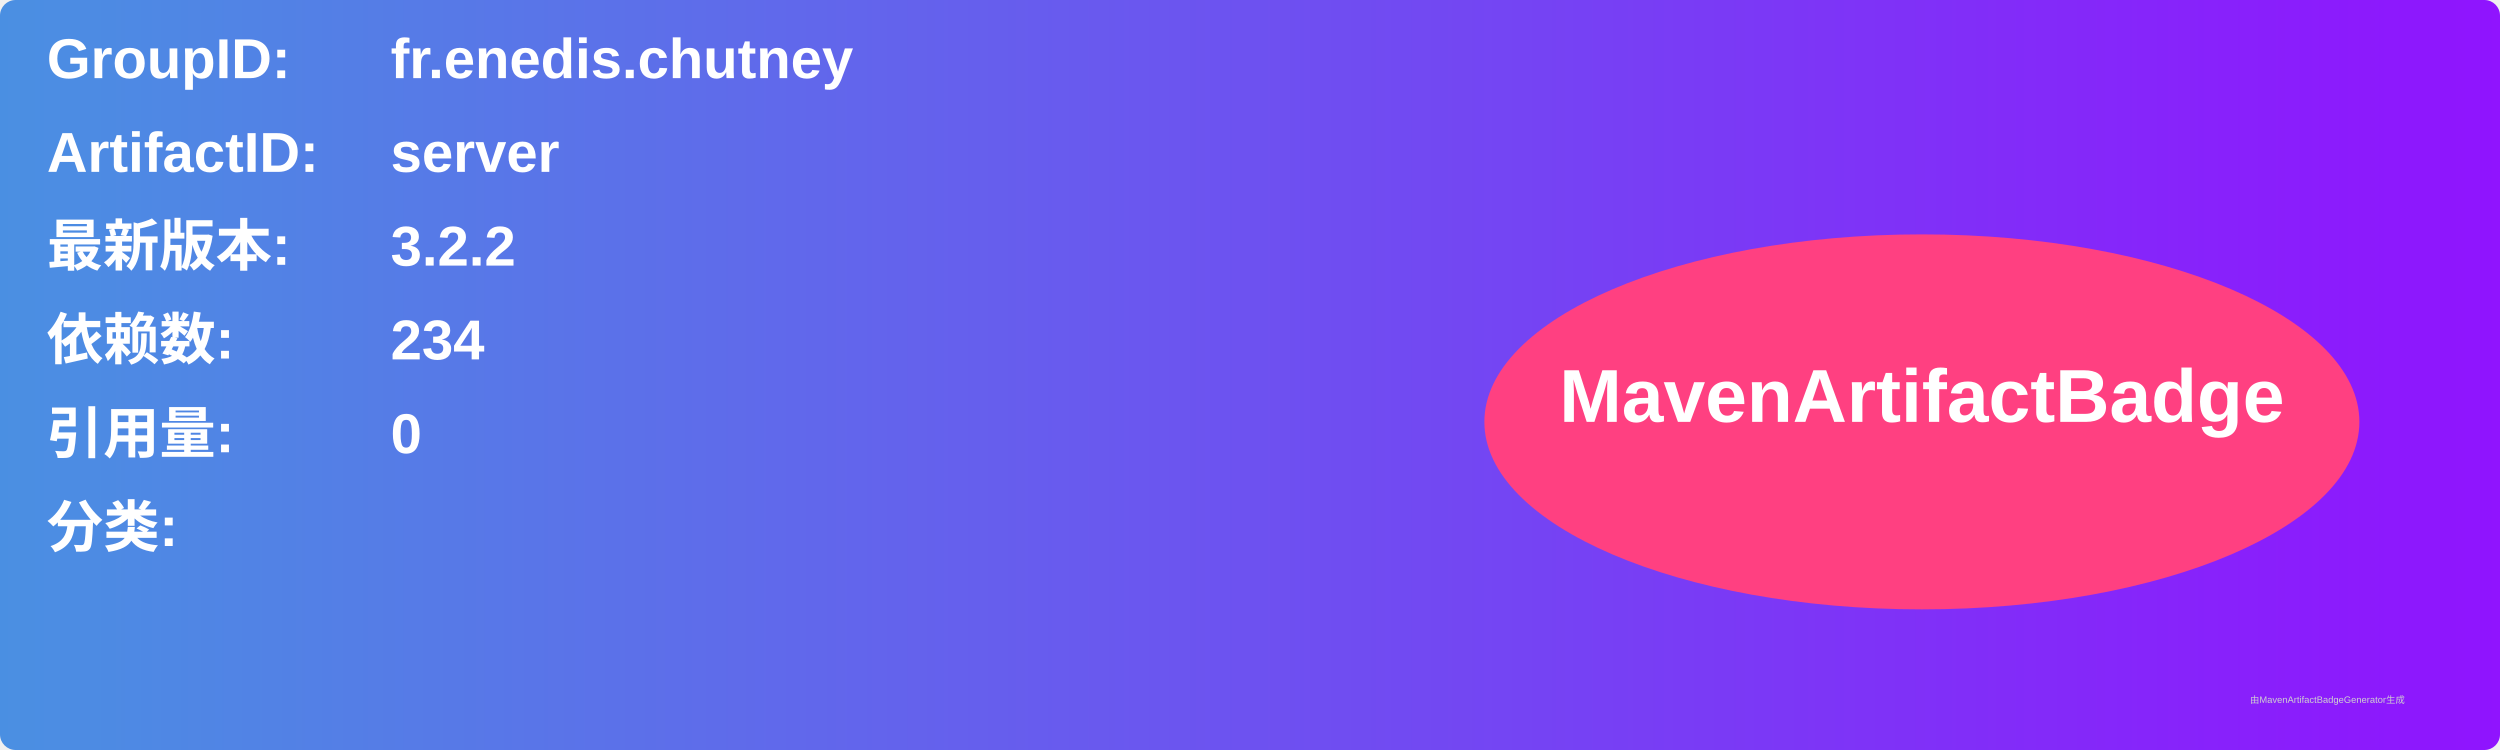
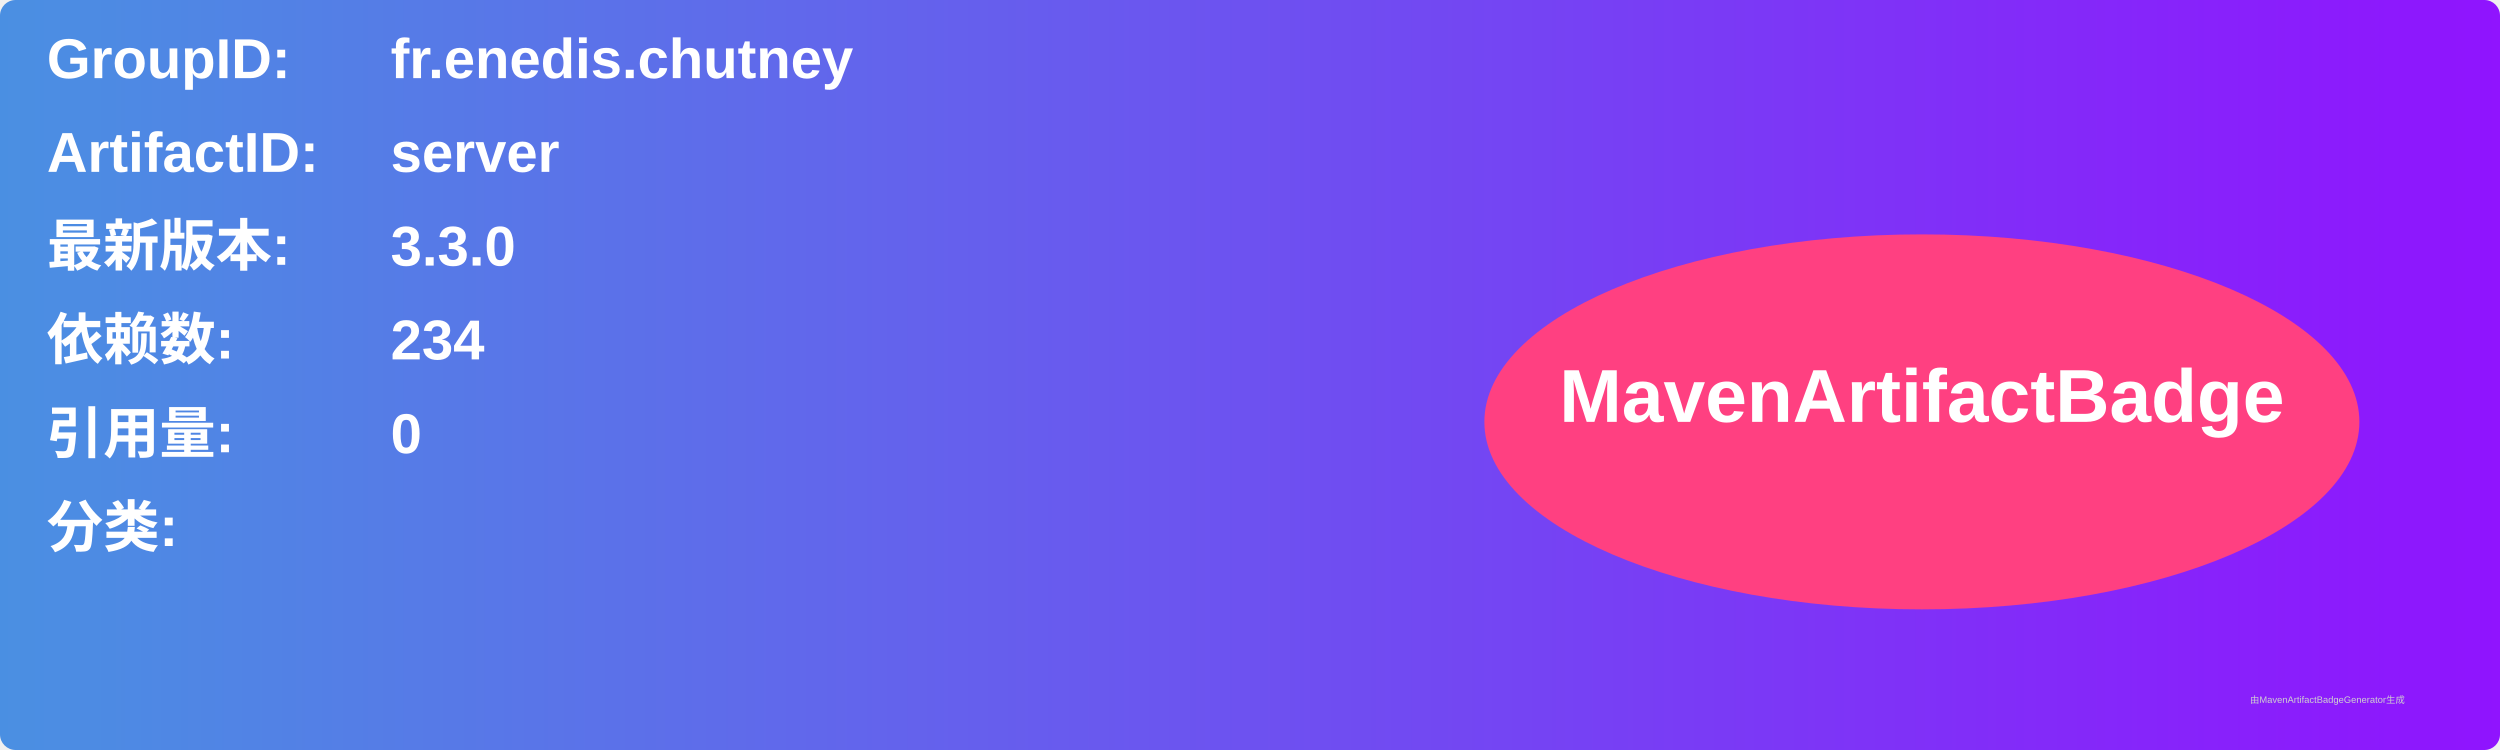
<svg xmlns="http://www.w3.org/2000/svg" width="800" height="240" viewBox="0 0 800 240">
  <linearGradient id="grad" x1="0%" y1="0%" x2="100%" y2="0%">
    <stop offset="0%" stop-color="#4a90e2" />
    <stop offset="100%" stop-color="#9013fe" />
  </linearGradient>
  <rect width="100%" height="100%" rx="5" ry="5" fill="url(#grad)" />
  <g transform="translate(15, 15)">
    <text x="0" y="10" font-family="Arial" font-size="18" fill="white" font-weight="bold" width="260">GroupID:</text>
    <text x="110" y="10" font-family="Arial" font-size="18" fill="white" font-weight="bold" width="460">fr.enedis.chutney</text>
    <text x="0" y="40" font-family="Arial" font-size="18" fill="white" font-weight="bold" width="260">ArtifactID:</text>
    <text x="110" y="40" font-family="Arial" font-size="18" fill="white" font-weight="bold" width="460">server</text>
    <text x="0" y="70" font-family="Arial" font-size="18" fill="white" font-weight="bold">最新版本:</text>
    <text x="110" y="70" font-family="Arial" font-size="18" fill="white" font-weight="bold">
-       <tspan font-weight="bold">3.2.2</tspan>
+       <tspan font-weight="bold">3.3.0</tspan>
    </text>
    <text x="0" y="100" font-family="Arial" font-size="18" fill="white" font-weight="bold">依赖数: </text>
    <text x="110" y="100" font-family="Arial" font-size="18" fill="white">
      <tspan font-weight="bold">234</tspan>
    </text>
    <text x="0" y="130" font-family="Arial" font-size="18" fill="white" font-weight="bold">引用量: </text>
    <text x="110" y="130" font-family="Arial" font-size="18" fill="white">
      <tspan font-weight="bold">0</tspan>
    </text>
    <text x="0" y="160" font-family="Arial" font-size="18" fill="white" font-weight="bold">分类:</text>
    <text x="10" y="190" font-family="Arial" font-size="10" fill="white">
      <tspan font-weight="bold" />
    </text>
    <ellipse cx="600" cy="120" rx="140" ry="60" fill="#ff4081" />
    <text x="600" y="120" text-anchor="middle" font-family="Arial" font-size="24" fill="white" font-weight="bold">MavenArtifactBadge</text>
  </g>
  <text x="720" y="225" font-family="Arial" font-size="3" fill="#d0d0d0">由MavenArtifactBadgeGenerator生成</text>
</svg>
